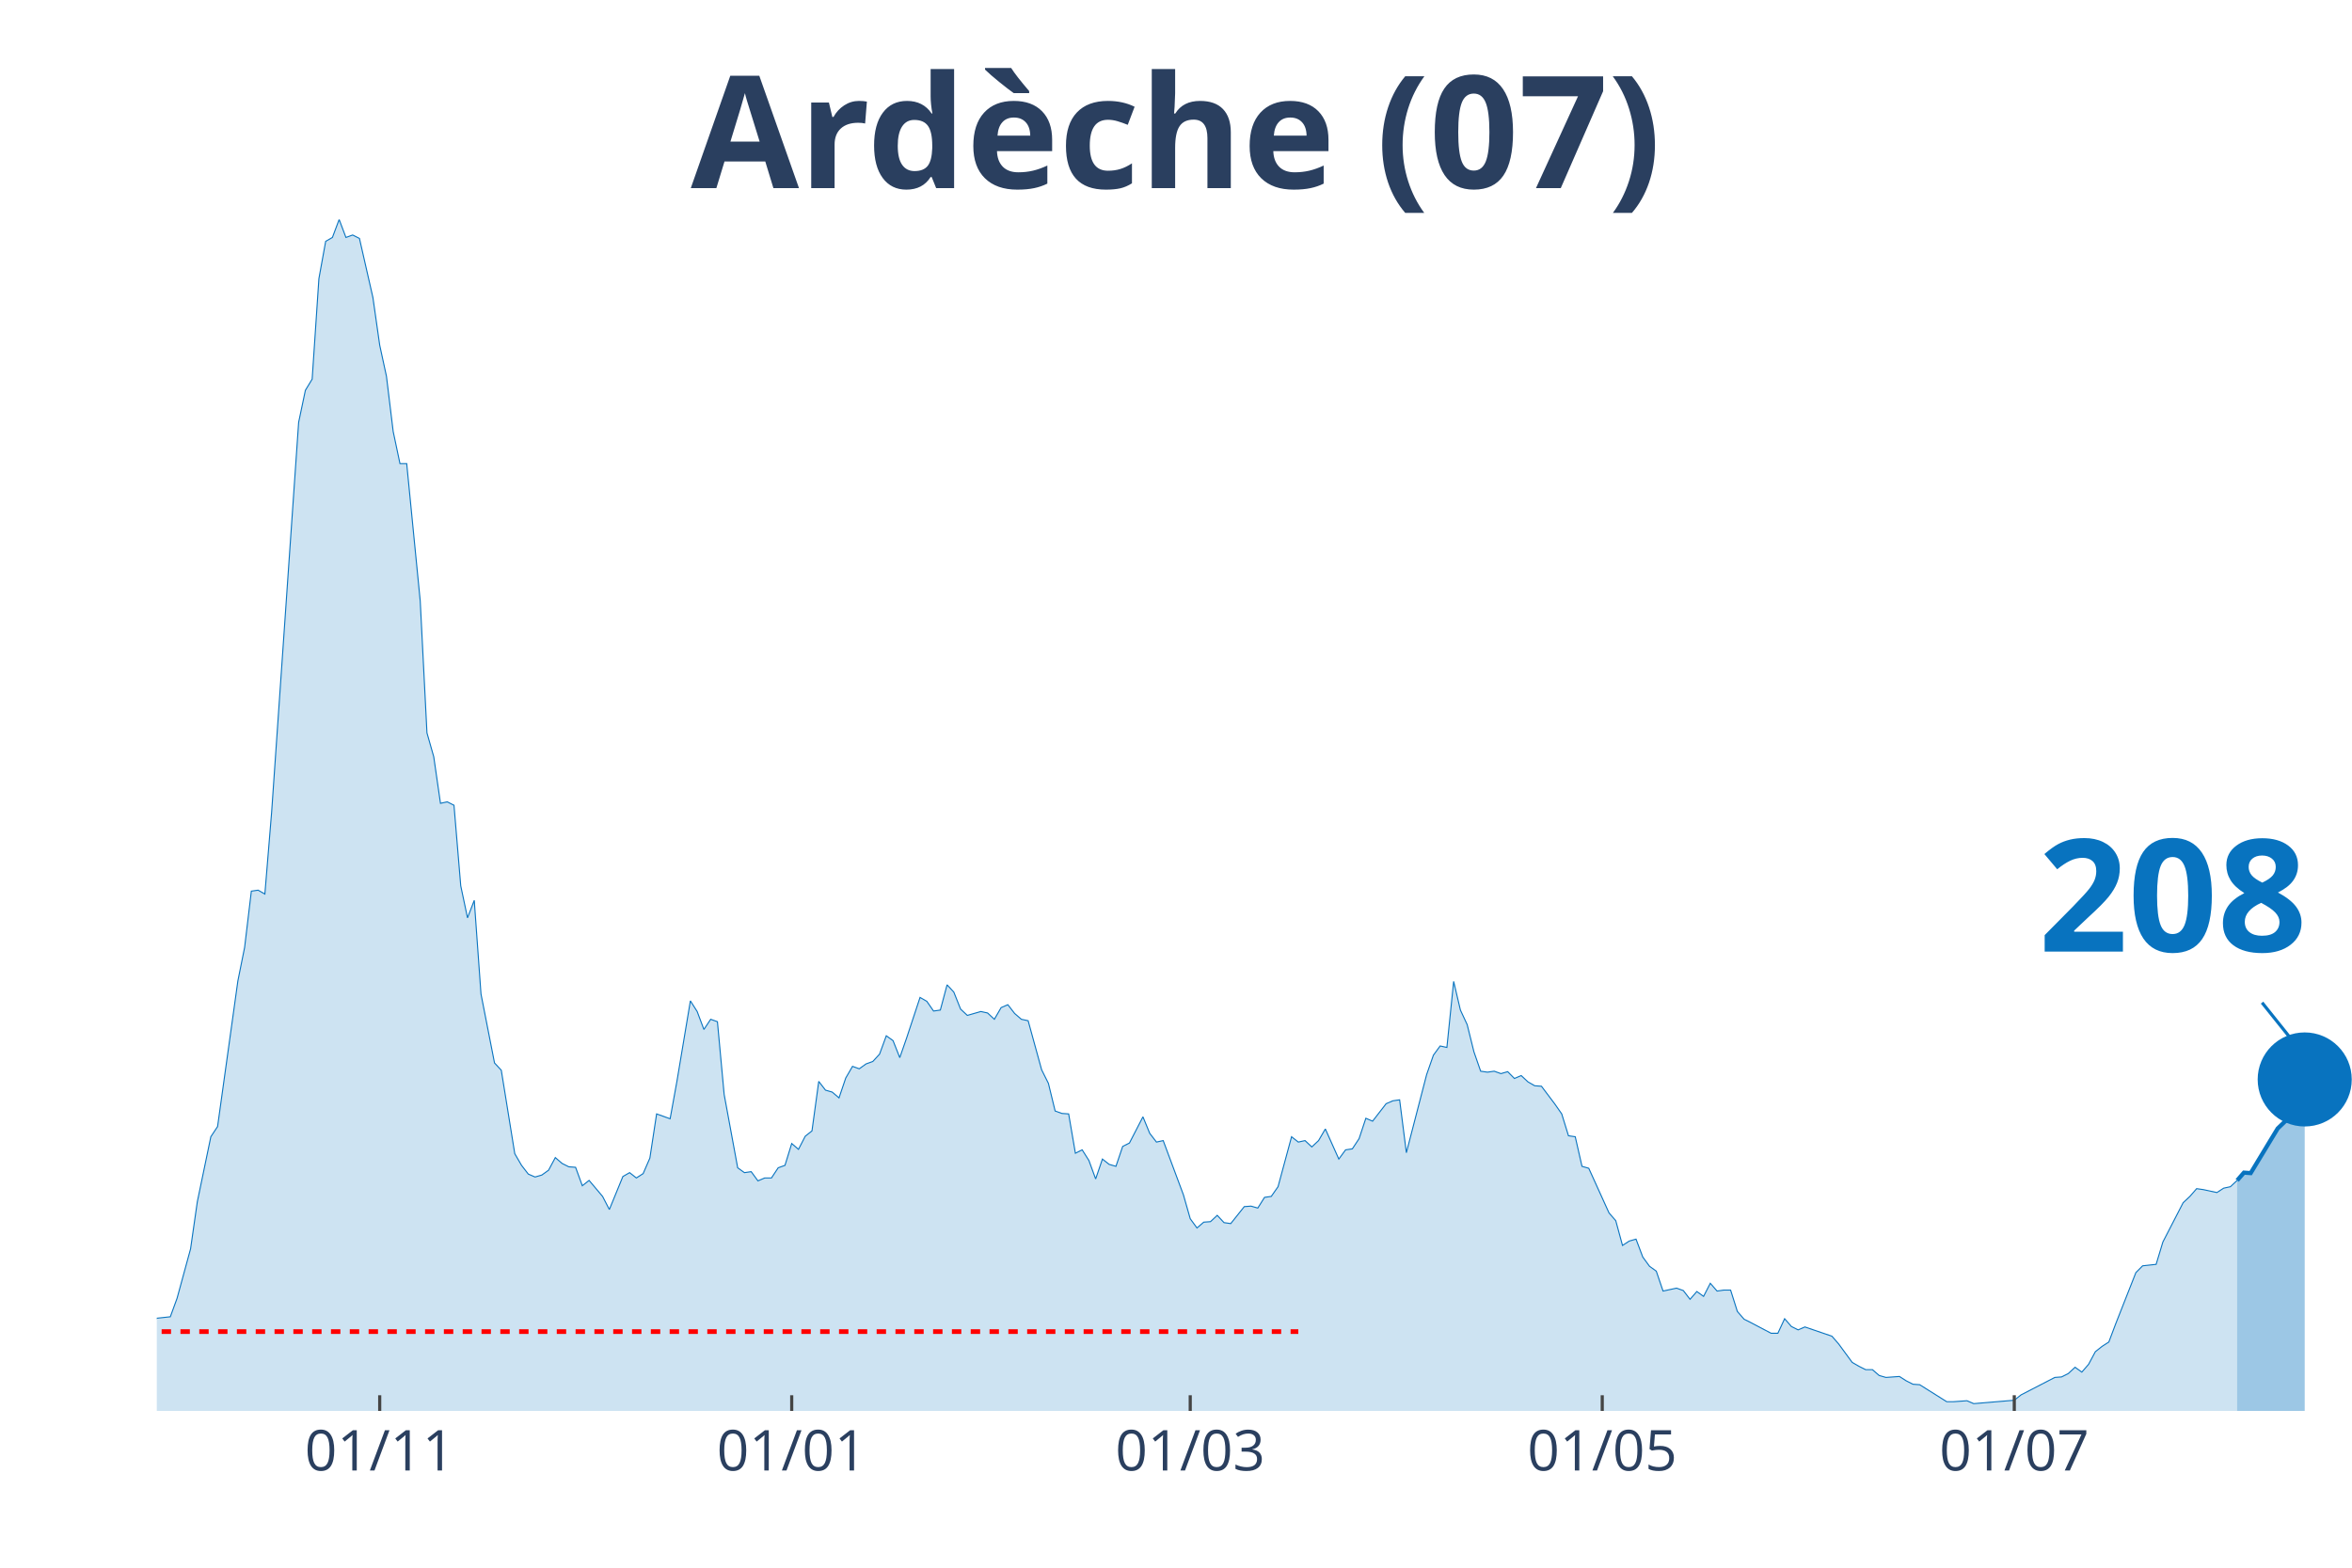
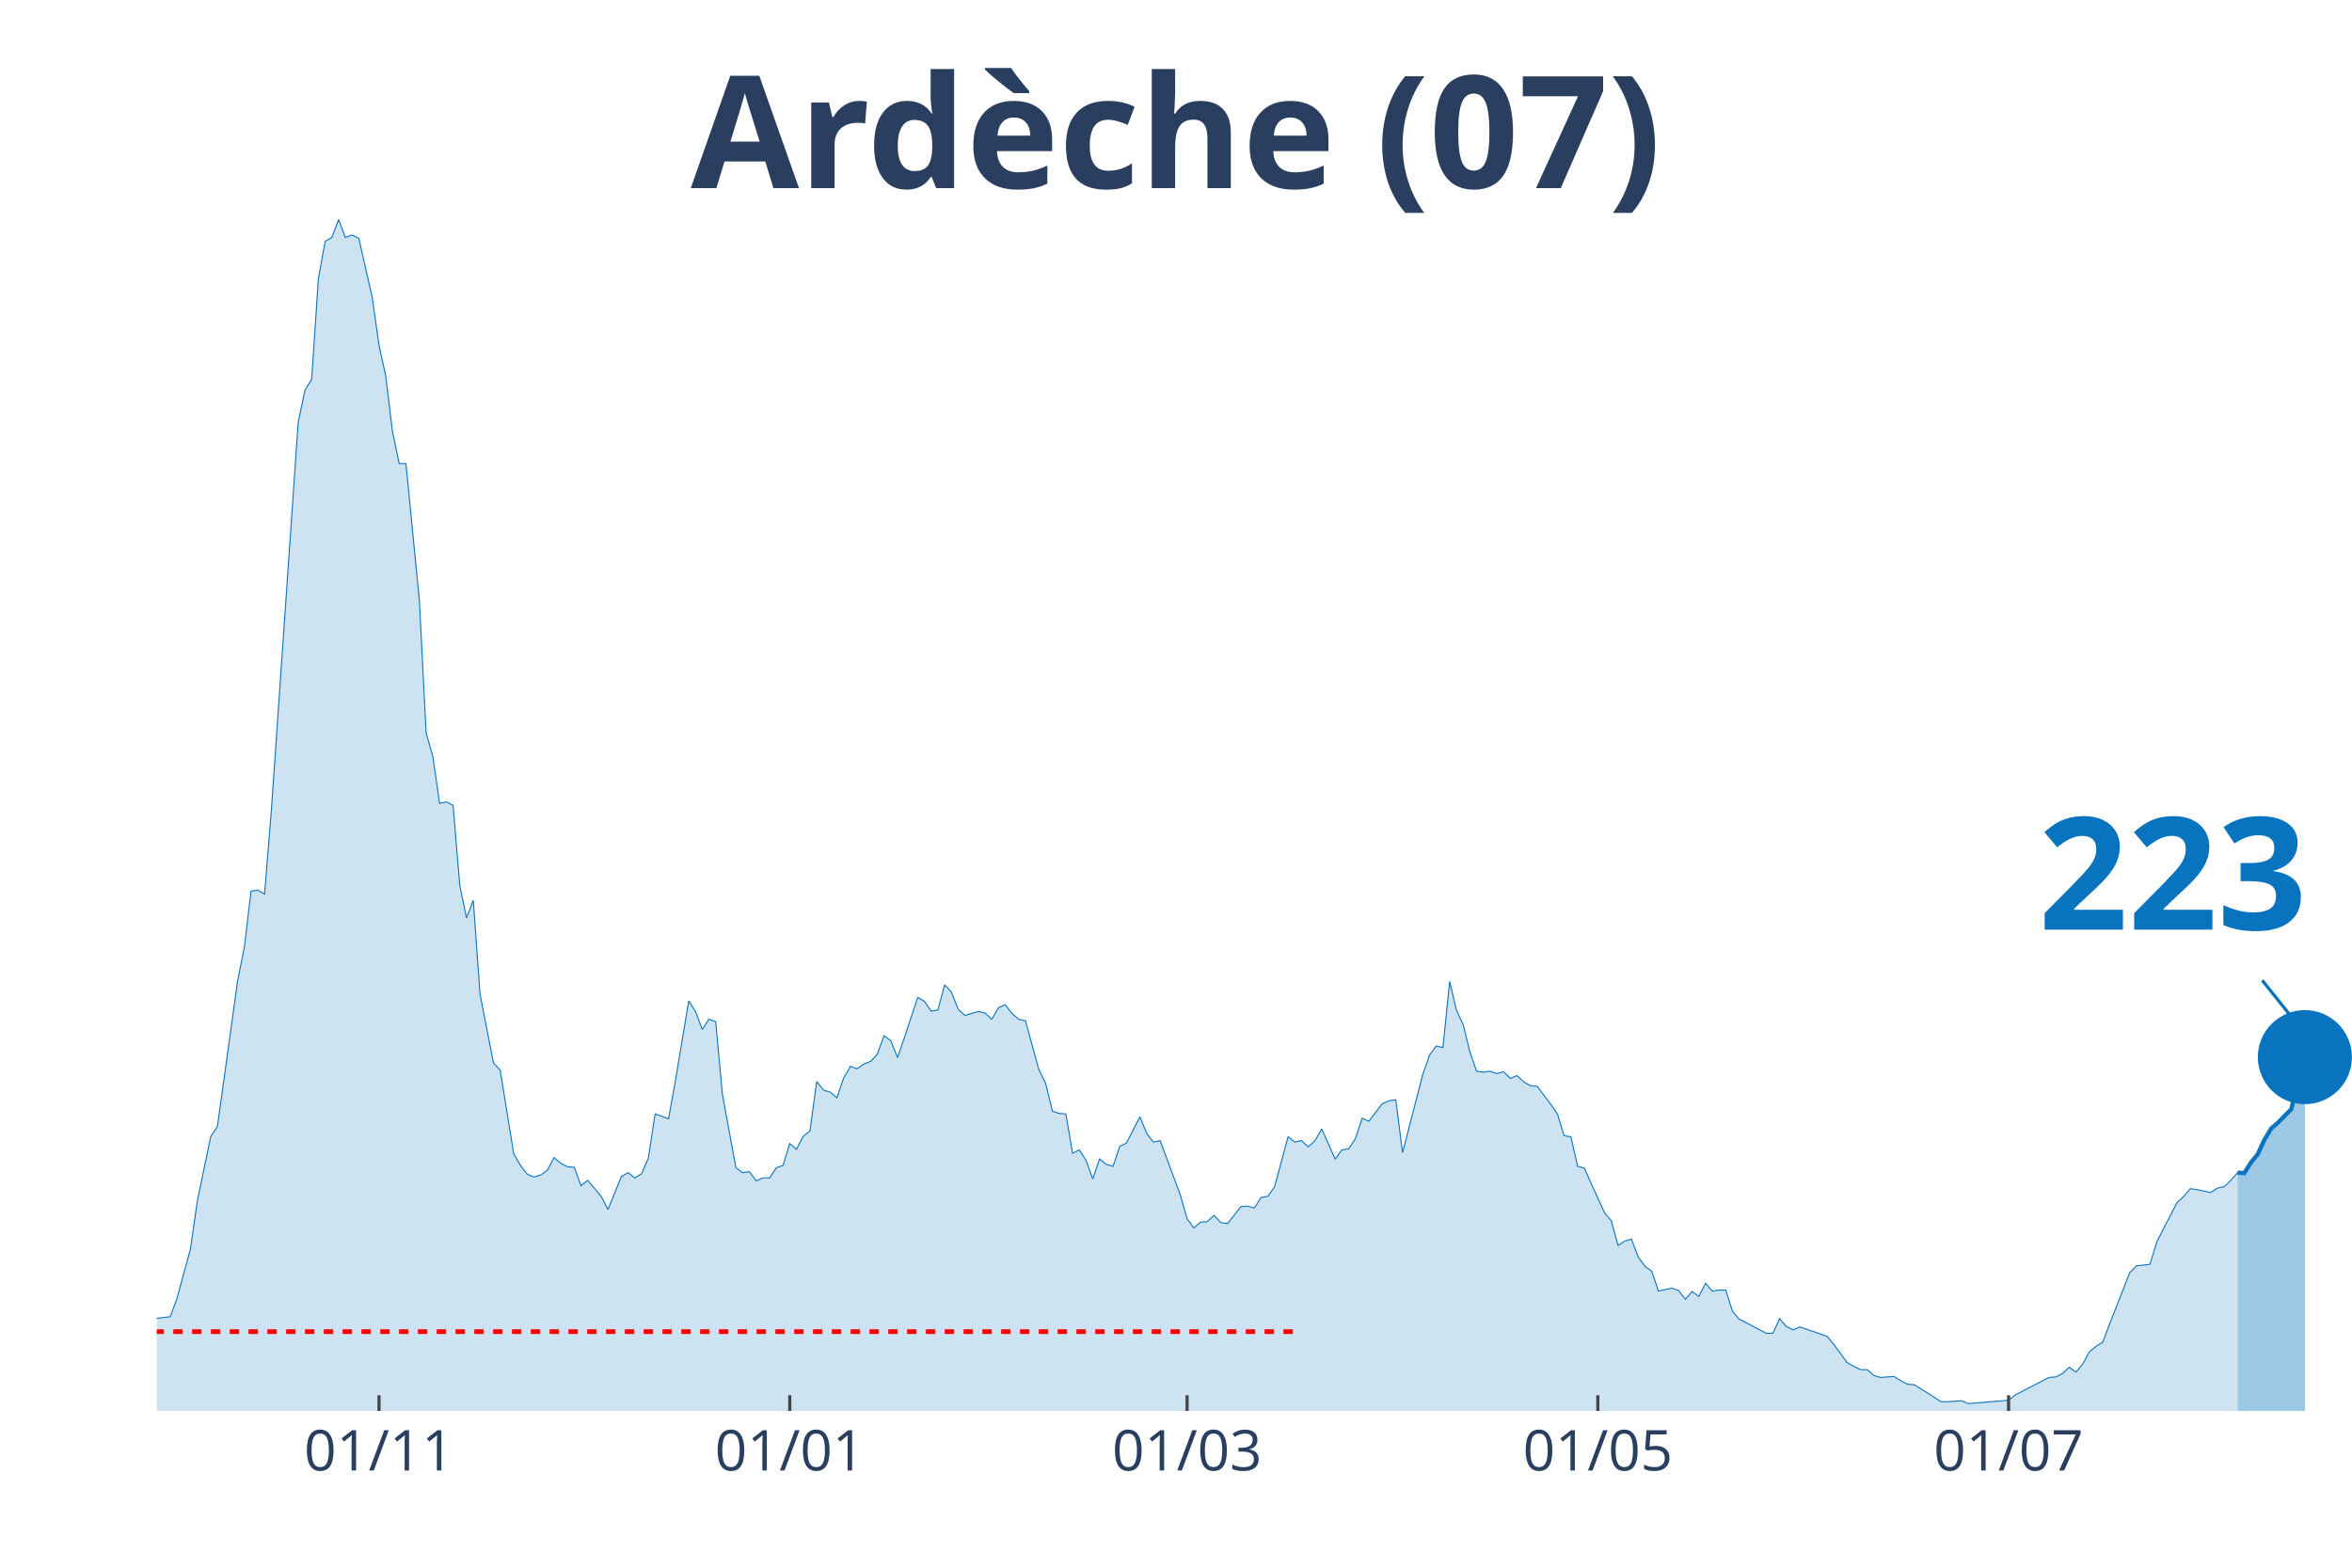
<svg xmlns="http://www.w3.org/2000/svg" class="main-svg" width="1125" height="750" style="" viewBox="0 0 750 500">
  <rect x="0" y="0" width="750" height="500" style="fill: rgb(0, 0, 0); fill-opacity: 0;" />
-   <defs id="defs-51b164">
+   <defs id="defs-1e9f2f">
    <g class="clips">
-       <clipPath id="clip51b164xyplot" class="plotclip">
+       <clipPath id="clip1e9f2fxyplot" class="plotclip">
        <rect width="700" height="380" />
      </clipPath>
-       <clipPath class="axesclip" id="clip51b164x">
+       <clipPath class="axesclip" id="clip1e9f2fx">
        <rect x="50" y="0" width="700" height="500" />
      </clipPath>
-       <clipPath class="axesclip" id="clip51b164y">
+       <clipPath class="axesclip" id="clip1e9f2fy">
        <rect x="0" y="70" width="750" height="380" />
      </clipPath>
-       <clipPath class="axesclip" id="clip51b164xy">
+       <clipPath class="axesclip" id="clip1e9f2fxy">
        <rect x="50" y="70" width="700" height="380" />
      </clipPath>
    </g>
    <g class="gradients" />
  </defs>
  <g class="bglayer">
    <rect class="bg" x="50" y="70" width="700" height="380" style="fill: rgb(0, 0, 0); fill-opacity: 0; stroke-width: 0;" />
  </g>
  <g class="layer-below">
    <g class="imagelayer" />
    <g class="shapelayer" />
  </g>
  <g class="cartesianlayer">
    <g class="subplot xy">
      <g class="layer-subplot">
        <g class="shapelayer" />
        <g class="imagelayer" />
      </g>
      <g class="gridlayer">
        <g class="x">
-           <path class="xgrid crisp" transform="translate(121.08,0)" d="M0,70v380" style="stroke: rgb(255, 255, 255); stroke-opacity: 1; stroke-width: 1px;" />
-           <path class="xgrid crisp" transform="translate(252.46,0)" d="M0,70v380" style="stroke: rgb(255, 255, 255); stroke-opacity: 1; stroke-width: 1px;" />
-           <path class="xgrid crisp" transform="translate(379.54,0)" d="M0,70v380" style="stroke: rgb(255, 255, 255); stroke-opacity: 1; stroke-width: 1px;" />
-           <path class="xgrid crisp" transform="translate(510.92,0)" d="M0,70v380" style="stroke: rgb(255, 255, 255); stroke-opacity: 1; stroke-width: 1px;" />
-           <path class="xgrid crisp" transform="translate(642.31,0)" d="M0,70v380" style="stroke: rgb(255, 255, 255); stroke-opacity: 1; stroke-width: 1px;" />
+           <path class="xgrid crisp" transform="translate(120.86,0)" d="M0,70v380" style="stroke: rgb(255, 255, 255); stroke-opacity: 1; stroke-width: 1px;" />
+           <path class="xgrid crisp" transform="translate(251.84,0)" d="M0,70v380" style="stroke: rgb(255, 255, 255); stroke-opacity: 1; stroke-width: 1px;" />
+           <path class="xgrid crisp" transform="translate(378.53,0)" d="M0,70v380" style="stroke: rgb(255, 255, 255); stroke-opacity: 1; stroke-width: 1px;" />
+           <path class="xgrid crisp" transform="translate(509.51,0)" d="M0,70v380" style="stroke: rgb(255, 255, 255); stroke-opacity: 1; stroke-width: 1px;" />
+           <path class="xgrid crisp" transform="translate(640.49,0)" d="M0,70v380" style="stroke: rgb(255, 255, 255); stroke-opacity: 1; stroke-width: 1px;" />
        </g>
        <g class="y" />
      </g>
      <g class="zerolinelayer" />
      <path class="xlines-below" />
      <path class="ylines-below" />
      <g class="overlines-below" />
      <g class="xaxislayer-below" />
      <g class="yaxislayer-below" />
      <g class="overaxes-below" />
-       <g class="plot" transform="translate(50, 70)" clip-path="url('#clip51b164xyplot')">
+       <g class="plot" transform="translate(50, 70)" clip-path="url('#clip1e9f2fxyplot')">
        <g class="scatterlayer mlayer">
-           <g class="trace scatter traceb5d933" style="stroke-miterlimit: 2;">
+           <g class="trace scatter trace63a608" style="stroke-miterlimit: 2;">
            <g class="fills">
              <g>
-                 <path class="js-fill" d="M663.38,380L-292.92,380L-292.92,377.52L-273.54,378.3L-271.38,377.52L-249.85,377.68L-247.69,377.83L-226.15,375.67L-224,375.67L-185.23,378.45L-183.08,378.3L-174.46,376.44L-172.31,376.75L-155.08,377.99L-152.92,377.99L-137.85,378.61L-135.69,377.99L-114.15,376.9L-112,375.98L-92.62,373.19L-90.46,373.34L-73.23,368.55L-71.08,368.24L-62.46,363.75L-60.31,364.52L-53.85,364.99L-51.69,363.75L-49.54,363.13L-47.38,364.21L-38.77,363.9L-36.62,364.68L-28,361.58L-25.85,361.74L-23.69,360.34L-21.54,360.81L-19.38,363.13L-17.23,363.59L-15.08,364.06L-12.92,363.59L-10.77,363.28L-8.62,360.81L-6.46,360.19L-4.31,355.85L-2.15,354.31L0,350.44L4.31,349.97L6.46,344.09L10.77,328.3L12.92,313.29L17.23,292.55L19.38,289.3L25.85,242.86L28,232.18L30.15,214.22L32.31,213.91L34.46,215.15L36.62,188.99L45.23,64.7L47.38,54.48L49.54,50.92L51.69,18.88L53.85,6.97L56,5.73L58.15,0L60.31,5.73L62.46,4.95L64.62,6.04L68.92,24.92L71.08,40.09L73.23,50L75.38,67.64L77.54,77.86L79.69,77.86L84,121.66L86.15,163.76L88.31,171.35L90.46,186.21L92.62,185.74L94.77,186.83L96.92,212.52L99.08,222.74L101.23,217.16L103.38,247.04L107.69,269.02L109.85,271.34L114.15,297.96L116.31,301.68L118.46,304.46L120.62,305.39L122.77,304.77L124.92,303.23L127.08,299.2L129.23,301.06L131.38,302.14L133.54,302.3L135.69,308.18L137.85,306.48L142.15,311.58L144.31,315.76L148.62,305.24L150.77,304L152.92,305.7L155.08,304.31L157.23,299.36L159.38,285.27L163.69,286.82L165.85,274.9L170.15,249.21L172.31,252.61L174.46,258.34L176.62,255.09L178.77,255.86L180.92,279.08L185.23,302.45L187.38,304L189.54,303.69L191.69,306.63L193.85,305.7L196,305.7L198.15,302.45L200.31,301.68L202.46,294.71L204.62,296.57L206.77,292.39L208.92,290.69L211.08,274.9L213.23,277.69L215.38,278.31L217.54,280.16L219.69,273.82L221.85,270.1L224,270.88L226.15,269.33L228.31,268.55L230.46,266.23L232.62,260.35L234.77,261.9L236.92,267.32L239.08,261.12L243.38,248.12L245.54,249.36L247.69,252.46L249.85,252.15L252,244.1L254.15,246.42L256.31,251.84L258.46,253.85L262.77,252.61L264.92,253.08L267.08,255.09L269.23,251.37L271.38,250.44L273.54,253.23L275.69,255.09L277.85,255.55L282.15,271.19L284.31,275.52L286.46,284.34L288.62,285.12L290.77,285.27L292.92,297.81L295.08,296.73L297.23,300.13L299.38,306.01L301.54,299.67L303.69,301.37L305.85,301.99L308,295.64L310.15,294.56L314.46,286.2L316.62,291.46L318.77,294.25L320.92,293.78L327.38,311.12L329.54,318.7L331.69,321.65L333.85,319.79L336,319.63L338.15,317.62L340.31,319.94L342.46,320.25L346.77,314.84L348.92,314.68L351.08,315.3L353.23,311.89L355.38,311.58L357.54,308.49L361.85,292.55L364,294.25L366.15,293.78L368.31,295.8L370.46,293.78L372.62,290.07L376.92,299.67L379.08,296.73L381.23,296.42L383.38,293.16L385.54,286.66L387.69,287.59L392,282.02L394.15,281.09L396.31,280.78L398.46,297.65L404.92,272.73L407.08,266.54L409.23,263.6L411.38,264.07L413.54,243.01L415.69,252.15L417.85,256.79L420,265.46L422.15,271.65L424.31,271.96L426.46,271.65L428.62,272.42L430.77,271.8L432.92,273.97L435.08,273.04L437.23,275.05L439.38,276.29L441.54,276.45L445.85,282.18L448,285.27L450.15,292.24L452.31,292.55L454.46,301.99L456.62,302.61L463.08,316.85L465.23,319.32L467.38,327.22L469.54,325.82L471.69,325.21L473.85,330.93L476,333.87L478.15,335.42L480.31,341.77L482.46,341.3L484.62,340.84L486.77,341.61L488.92,344.4L491.08,341.92L493.23,343.47L495.38,339.29L497.54,341.77L499.69,341.46L501.85,341.46L504,348.27L506.15,350.75L508.31,351.83L514.77,355.23L516.92,355.23L519.08,350.59L521.23,353.07L523.38,354.15L525.54,353.22L534.15,356.16L536.31,358.64L540.62,364.52L542.77,365.76L544.92,366.84L547.08,366.84L549.23,368.7L551.38,369.32L555.69,369.01L557.85,370.4L560,371.49L562.15,371.64L570.77,377.06L572.92,377.06L577.23,376.75L579.38,377.68L592.31,376.59L594.46,374.89L605.23,369.32L607.38,369.16L609.54,368.08L611.69,366.07L613.85,367.62L616,365.14L618.15,361.12L620.31,359.41L622.46,358.02L624.62,352.29L631.08,335.89L633.23,333.72L637.54,333.25L639.69,326.13L646.15,313.6L648.31,311.58L650.46,309.11L652.62,309.42L656.92,310.35L659.08,308.95L661.23,308.49L663.38,306.48" style="fill: rgb(8, 115, 191); fill-opacity: 0.2; stroke-width: 0;" />
+                 <path class="js-fill" d="M663.5,380L-292.02,380L-292.02,377.52L-272.7,378.3L-270.55,377.52L-249.08,377.68L-246.93,377.83L-225.46,375.67L-223.31,375.67L-184.66,378.45L-182.52,378.3L-173.93,376.44L-171.78,376.75L-154.6,377.99L-152.45,377.99L-137.42,378.61L-135.28,377.99L-113.8,376.9L-111.66,375.98L-92.33,373.19L-90.18,373.34L-73.01,368.55L-70.86,368.24L-62.27,363.75L-60.12,364.52L-53.68,364.99L-51.53,363.75L-49.39,363.13L-47.24,364.21L-38.65,363.9L-36.5,364.68L-27.91,361.58L-25.77,361.74L-23.62,360.34L-21.47,360.81L-19.33,363.13L-17.18,363.59L-15.03,364.06L-12.88,363.59L-10.74,363.28L-8.59,360.81L-6.44,360.19L-4.29,355.85L-2.15,354.31L0,350.44L4.29,349.97L6.44,344.09L10.74,328.3L12.88,313.29L17.18,292.55L19.33,289.3L25.77,242.86L27.91,232.18L30.06,214.22L32.21,213.91L34.36,215.15L36.5,188.99L45.09,64.7L47.24,54.48L49.39,50.92L51.53,18.88L53.68,6.97L55.83,5.73L57.98,0L60.12,5.73L62.27,4.95L64.42,6.04L68.71,24.92L70.86,40.09L73.01,50L75.15,67.64L77.3,77.86L79.45,77.86L83.74,121.66L85.89,163.76L88.04,171.35L90.18,186.21L92.33,185.74L94.48,186.83L96.63,212.52L98.77,222.74L100.92,217.16L103.07,247.04L107.36,269.02L109.51,271.34L113.8,297.96L115.95,301.68L118.1,304.46L120.25,305.39L122.39,304.77L124.54,303.23L126.69,299.2L128.83,301.06L130.98,302.14L133.13,302.3L135.28,308.18L137.42,306.48L141.72,311.58L143.87,315.76L148.16,305.24L150.31,304L152.45,305.7L154.6,304.31L156.75,299.36L158.9,285.27L163.19,286.82L165.34,274.9L169.63,249.21L171.78,252.61L173.93,258.34L176.07,255.09L178.22,255.86L180.37,279.08L184.66,302.45L186.81,304L188.96,303.69L191.1,306.63L193.25,305.7L195.4,305.7L197.55,302.45L199.69,301.68L201.84,294.71L203.99,296.57L206.13,292.39L208.28,290.69L210.43,274.9L212.58,277.69L214.72,278.31L216.87,280.16L219.02,273.82L221.17,270.1L223.31,270.88L225.46,269.33L227.61,268.55L229.75,266.23L231.9,260.35L234.05,261.9L236.2,267.32L238.34,261.12L242.64,248.12L244.79,249.36L246.93,252.46L249.08,252.15L251.23,244.1L253.37,246.42L255.52,251.84L257.67,253.85L261.96,252.61L264.11,253.08L266.26,255.09L268.4,251.37L270.55,250.44L272.7,253.23L274.85,255.09L276.99,255.55L281.29,271.19L283.44,275.52L285.58,284.34L287.73,285.12L289.88,285.27L292.02,297.81L294.17,296.73L296.32,300.13L298.47,306.01L300.61,299.67L302.76,301.37L304.91,301.99L307.06,295.64L309.2,294.56L313.5,286.2L315.64,291.46L317.79,294.25L319.94,293.78L326.38,311.12L328.53,318.7L330.67,321.65L332.82,319.79L334.97,319.63L337.12,317.62L339.26,319.94L341.41,320.25L345.71,314.84L347.85,314.68L350,315.3L352.15,311.89L354.29,311.58L356.44,308.49L360.74,292.55L362.88,294.25L365.03,293.78L367.18,295.8L369.33,293.78L371.47,290.07L375.77,299.67L377.91,296.73L380.06,296.42L382.21,293.16L384.36,286.66L386.5,287.59L390.8,282.02L392.94,281.09L395.09,280.78L397.24,297.65L403.68,272.73L405.83,266.54L407.98,263.6L410.12,264.07L412.27,243.01L414.42,252.15L416.56,256.79L418.71,265.46L420.86,271.65L423.01,271.96L425.15,271.65L427.3,272.42L429.45,271.8L431.6,273.97L433.74,273.04L435.89,275.05L438.04,276.29L440.18,276.45L444.48,282.18L446.63,285.27L448.77,292.24L450.92,292.55L453.07,301.99L455.21,302.61L461.66,316.85L463.8,319.32L465.95,327.22L468.1,325.82L470.25,325.21L472.39,330.93L474.54,333.87L476.69,335.42L478.83,341.77L480.98,341.3L483.13,340.84L485.28,341.61L487.42,344.4L489.57,341.92L491.72,343.47L493.87,339.29L496.01,341.77L498.16,341.46L500.31,341.46L502.45,348.27L504.6,350.75L506.75,351.83L513.19,355.23L515.34,355.23L517.48,350.59L519.63,353.07L521.78,354.15L523.93,353.22L532.52,356.16L534.66,358.64L538.96,364.52L541.1,365.76L543.25,366.84L545.4,366.84L547.55,368.7L549.69,369.32L553.99,369.01L556.13,370.4L558.28,371.49L560.43,371.64L569.02,377.06L571.17,377.06L575.46,376.75L577.61,377.68L590.49,376.59L592.64,374.89L603.37,369.32L605.52,369.16L607.67,368.08L609.82,366.07L611.96,367.62L614.11,365.14L616.26,361.12L618.4,359.41L620.55,358.02L622.7,352.29L629.14,335.89L631.29,333.72L635.58,333.25L637.73,326.13L644.17,313.6L646.32,311.58L648.47,309.11L650.61,309.42L654.91,310.35L657.06,308.95L659.2,308.49L661.35,306.48L663.5,304" style="fill: rgb(8, 115, 191); fill-opacity: 0.2; stroke-width: 0;" />
              </g>
            </g>
            <g class="errorbars" />
            <g class="lines">
-               <path class="js-line" d="M-292.92,377.52L-273.54,378.3L-271.38,377.52L-249.85,377.68L-247.69,377.83L-226.15,375.67L-224,375.67L-185.23,378.45L-183.08,378.3L-174.46,376.44L-172.31,376.75L-155.08,377.99L-152.92,377.99L-137.85,378.61L-135.69,377.99L-114.15,376.9L-112,375.98L-92.62,373.19L-90.46,373.34L-73.23,368.55L-71.08,368.24L-62.46,363.75L-60.31,364.52L-53.85,364.99L-51.69,363.75L-49.54,363.13L-47.38,364.21L-38.77,363.9L-36.62,364.68L-28,361.58L-25.85,361.74L-23.69,360.34L-21.54,360.81L-19.38,363.13L-17.23,363.59L-15.08,364.06L-12.92,363.59L-10.77,363.28L-8.62,360.81L-6.46,360.19L-4.31,355.85L-2.15,354.31L0,350.44L4.31,349.97L6.46,344.09L10.77,328.3L12.92,313.29L17.23,292.55L19.38,289.3L25.85,242.86L28,232.18L30.15,214.22L32.31,213.91L34.46,215.15L36.62,188.99L45.23,64.7L47.38,54.48L49.54,50.92L51.69,18.88L53.85,6.97L56,5.73L58.15,0L60.31,5.73L62.46,4.95L64.62,6.04L68.92,24.92L71.08,40.09L73.23,50L75.38,67.64L77.54,77.86L79.69,77.86L84,121.66L86.15,163.76L88.31,171.35L90.46,186.21L92.62,185.74L94.77,186.83L96.92,212.52L99.08,222.74L101.23,217.16L103.38,247.04L107.69,269.02L109.85,271.34L114.15,297.96L116.31,301.68L118.46,304.46L120.62,305.39L122.77,304.77L124.92,303.23L127.08,299.2L129.23,301.06L131.38,302.14L133.54,302.3L135.69,308.18L137.85,306.48L142.15,311.58L144.31,315.76L148.62,305.24L150.77,304L152.92,305.7L155.08,304.31L157.23,299.36L159.38,285.27L163.69,286.82L165.85,274.9L170.15,249.21L172.31,252.61L174.46,258.34L176.62,255.09L178.77,255.86L180.92,279.08L185.23,302.45L187.38,304L189.54,303.69L191.69,306.63L193.85,305.7L196,305.7L198.15,302.45L200.31,301.68L202.46,294.71L204.62,296.57L206.77,292.39L208.92,290.69L211.08,274.9L213.23,277.69L215.38,278.31L217.54,280.16L219.69,273.82L221.85,270.1L224,270.88L226.15,269.33L228.31,268.55L230.46,266.23L232.62,260.35L234.77,261.9L236.92,267.32L239.08,261.12L243.38,248.12L245.54,249.36L247.69,252.46L249.85,252.15L252,244.1L254.15,246.42L256.31,251.84L258.46,253.85L262.77,252.61L264.92,253.08L267.08,255.09L269.23,251.37L271.38,250.44L273.54,253.23L275.69,255.09L277.85,255.55L282.15,271.19L284.31,275.52L286.46,284.34L288.62,285.12L290.77,285.27L292.92,297.81L295.08,296.73L297.23,300.13L299.38,306.01L301.54,299.67L303.69,301.37L305.85,301.99L308,295.64L310.15,294.56L314.46,286.2L316.62,291.46L318.77,294.25L320.92,293.78L327.38,311.12L329.54,318.7L331.69,321.65L333.85,319.79L336,319.63L338.15,317.62L340.31,319.94L342.46,320.25L346.77,314.84L348.92,314.68L351.08,315.3L353.23,311.89L355.38,311.58L357.54,308.49L361.85,292.55L364,294.25L366.15,293.78L368.31,295.8L370.46,293.78L372.62,290.07L376.92,299.67L379.08,296.73L381.23,296.42L383.38,293.16L385.54,286.66L387.69,287.59L392,282.02L394.15,281.09L396.31,280.78L398.46,297.65L404.92,272.73L407.08,266.54L409.23,263.6L411.38,264.07L413.54,243.01L415.69,252.15L417.85,256.79L420,265.46L422.15,271.65L424.31,271.96L426.46,271.65L428.62,272.42L430.77,271.8L432.92,273.97L435.08,273.04L437.23,275.05L439.38,276.29L441.54,276.45L445.85,282.18L448,285.27L450.15,292.24L452.31,292.55L454.46,301.99L456.62,302.61L463.08,316.85L465.23,319.32L467.38,327.22L469.54,325.82L471.69,325.21L473.85,330.93L476,333.87L478.15,335.42L480.31,341.77L482.46,341.3L484.62,340.84L486.77,341.61L488.92,344.4L491.08,341.92L493.23,343.47L495.38,339.29L497.54,341.77L499.69,341.46L501.85,341.46L504,348.27L506.15,350.75L508.31,351.83L514.77,355.23L516.92,355.23L519.08,350.59L521.23,353.07L523.38,354.15L525.54,353.22L534.15,356.16L536.31,358.64L540.62,364.52L542.77,365.76L544.92,366.84L547.08,366.84L549.23,368.7L551.38,369.32L555.69,369.01L557.85,370.4L560,371.49L562.15,371.64L570.77,377.06L572.92,377.06L577.23,376.75L579.38,377.68L592.31,376.59L594.46,374.89L605.23,369.32L607.38,369.16L609.54,368.08L611.69,366.07L613.85,367.62L616,365.14L618.15,361.12L620.31,359.41L622.46,358.02L624.62,352.29L631.08,335.89L633.23,333.72L637.54,333.25L639.69,326.13L646.15,313.6L648.31,311.58L650.46,309.11L652.62,309.42L656.92,310.35L659.08,308.95L661.23,308.49L663.38,306.48" style="vector-effect: non-scaling-stroke; fill: none; stroke: rgb(8, 115, 191); stroke-opacity: 1; stroke-width: 0.5px; opacity: 1;" />
+               <path class="js-line" d="M-292.02,377.52L-272.7,378.3L-270.55,377.52L-249.08,377.68L-246.93,377.83L-225.46,375.67L-223.31,375.67L-184.66,378.45L-182.52,378.3L-173.93,376.44L-171.78,376.75L-154.6,377.99L-152.45,377.99L-137.42,378.61L-135.28,377.99L-113.8,376.9L-111.66,375.98L-92.33,373.19L-90.18,373.34L-73.01,368.55L-70.86,368.24L-62.27,363.75L-60.12,364.52L-53.68,364.99L-51.53,363.75L-49.39,363.13L-47.24,364.21L-38.65,363.9L-36.5,364.68L-27.91,361.58L-25.77,361.74L-23.62,360.34L-21.47,360.81L-19.33,363.13L-17.18,363.59L-15.03,364.06L-12.88,363.59L-10.74,363.28L-8.59,360.81L-6.44,360.19L-4.29,355.85L-2.15,354.31L0,350.44L4.29,349.97L6.44,344.09L10.74,328.3L12.88,313.29L17.18,292.55L19.33,289.3L25.77,242.86L27.91,232.18L30.06,214.22L32.21,213.91L34.36,215.15L36.5,188.99L45.09,64.7L47.24,54.48L49.39,50.92L51.53,18.88L53.68,6.97L55.83,5.73L57.98,0L60.12,5.73L62.27,4.95L64.42,6.04L68.71,24.92L70.86,40.09L73.01,50L75.15,67.64L77.3,77.86L79.45,77.86L83.74,121.66L85.89,163.76L88.04,171.35L90.18,186.21L92.33,185.74L94.48,186.83L96.63,212.52L98.77,222.74L100.92,217.16L103.07,247.04L107.36,269.02L109.51,271.34L113.8,297.96L115.95,301.68L118.1,304.46L120.25,305.39L122.39,304.77L124.54,303.23L126.69,299.2L128.83,301.06L130.98,302.14L133.13,302.3L135.28,308.18L137.42,306.48L141.72,311.58L143.87,315.76L148.16,305.24L150.31,304L152.45,305.7L154.6,304.31L156.75,299.36L158.9,285.27L163.19,286.82L165.34,274.9L169.63,249.21L171.78,252.61L173.93,258.34L176.07,255.09L178.22,255.86L180.37,279.08L184.66,302.45L186.81,304L188.96,303.69L191.1,306.63L193.25,305.7L195.4,305.7L197.55,302.45L199.69,301.68L201.84,294.71L203.99,296.57L206.13,292.39L208.28,290.69L210.43,274.9L212.58,277.69L214.72,278.31L216.87,280.16L219.02,273.82L221.17,270.1L223.31,270.88L225.46,269.33L227.61,268.55L229.75,266.23L231.9,260.35L234.05,261.9L236.2,267.32L238.34,261.12L242.64,248.12L244.79,249.36L246.93,252.46L249.08,252.15L251.23,244.1L253.37,246.42L255.52,251.84L257.67,253.85L261.96,252.61L264.11,253.08L266.26,255.09L268.4,251.37L270.55,250.44L272.7,253.23L274.85,255.09L276.99,255.55L281.29,271.19L283.44,275.52L285.58,284.34L287.73,285.12L289.88,285.27L292.02,297.81L294.17,296.73L296.32,300.13L298.47,306.01L300.61,299.67L302.76,301.37L304.91,301.99L307.06,295.64L309.2,294.56L313.5,286.2L315.64,291.46L317.79,294.25L319.94,293.78L326.38,311.12L328.53,318.7L330.67,321.65L332.82,319.79L334.97,319.63L337.12,317.62L339.26,319.94L341.41,320.25L345.71,314.84L347.85,314.68L350,315.3L352.15,311.89L354.29,311.58L356.44,308.49L360.74,292.55L362.88,294.25L365.03,293.78L367.18,295.8L369.33,293.78L371.47,290.07L375.77,299.67L377.91,296.73L380.06,296.42L382.21,293.16L384.36,286.66L386.5,287.59L390.8,282.02L392.94,281.09L395.09,280.78L397.24,297.65L403.68,272.73L405.83,266.54L407.98,263.6L410.12,264.07L412.27,243.01L414.42,252.15L416.56,256.79L418.71,265.46L420.86,271.65L423.01,271.96L425.15,271.65L427.3,272.42L429.45,271.8L431.6,273.97L433.74,273.04L435.89,275.05L438.04,276.29L440.18,276.45L444.48,282.18L446.63,285.27L448.77,292.24L450.92,292.55L453.07,301.99L455.21,302.61L461.66,316.85L463.8,319.32L465.95,327.22L468.1,325.82L470.25,325.21L472.39,330.93L474.54,333.87L476.69,335.42L478.83,341.77L480.98,341.3L483.13,340.84L485.28,341.61L487.42,344.4L489.57,341.92L491.72,343.47L493.87,339.29L496.01,341.77L498.16,341.46L500.31,341.46L502.45,348.27L504.6,350.75L506.75,351.83L513.19,355.23L515.34,355.23L517.48,350.59L519.63,353.07L521.78,354.15L523.93,353.22L532.52,356.16L534.66,358.64L538.96,364.52L541.1,365.76L543.25,366.84L545.4,366.84L547.55,368.7L549.69,369.32L553.99,369.01L556.13,370.4L558.28,371.49L560.43,371.64L569.02,377.06L571.17,377.06L575.46,376.75L577.61,377.68L590.49,376.59L592.64,374.89L603.37,369.32L605.52,369.16L607.67,368.08L609.82,366.07L611.96,367.62L614.11,365.14L616.26,361.12L618.4,359.41L620.55,358.02L622.7,352.29L629.14,335.89L631.29,333.72L635.58,333.25L637.73,326.13L644.17,313.6L646.32,311.58L648.47,309.11L650.61,309.42L654.91,310.35L657.06,308.95L659.2,308.49L661.35,306.48L663.5,304" style="vector-effect: non-scaling-stroke; fill: none; stroke: rgb(8, 115, 191); stroke-opacity: 1; stroke-width: 0.5px; opacity: 1;" />
            </g>
            <g class="points" />
            <g class="text" />
          </g>
-           <g class="trace scatter tracebbad54" style="stroke-miterlimit: 2;">
+           <g class="trace scatter trace52861c" style="stroke-miterlimit: 2;">
            <g class="fills">
              <g>
-                 <path class="js-fill" d="M684.92,380L663.38,380L663.38,306.48L665.54,304L667.69,304.15L674.15,293.47L676.31,289.91L682.77,283.72L684.92,274.28" style="fill: rgb(8, 115, 191); fill-opacity: 0.4; stroke-width: 0;" />
+                 <path class="js-fill" d="M684.97,380L663.5,380L663.5,304L665.64,304.15L667.79,300.75L669.94,298.12L672.09,293.47L674.23,289.91L676.38,288.06L680.67,283.72L682.82,274.28L684.97,267.16" style="fill: rgb(8, 115, 191); fill-opacity: 0.4; stroke-width: 0;" />
              </g>
            </g>
            <g class="errorbars" />
            <g class="lines">
-               <path class="js-line" d="M663.38,306.48L665.54,304L667.69,304.15L674.15,293.47L676.31,289.91L682.77,283.72L684.92,274.28" style="vector-effect: non-scaling-stroke; fill: none; stroke: rgb(8, 115, 191); stroke-opacity: 1; stroke-width: 2px; opacity: 1;" />
+               <path class="js-line" d="M663.5,304L665.64,304.15L667.79,300.75L669.94,298.12L672.09,293.47L674.23,289.91L676.38,288.06L680.67,283.72L682.82,274.28L684.97,267.16" style="vector-effect: non-scaling-stroke; fill: none; stroke: rgb(8, 115, 191); stroke-opacity: 1; stroke-width: 2px; opacity: 1;" />
            </g>
            <g class="points" />
            <g class="text" />
          </g>
-           <g class="trace scatter trace5696e1" style="stroke-miterlimit: 2; opacity: 1;">
+           <g class="trace scatter trace82b8f6" style="stroke-miterlimit: 2; opacity: 1;">
            <g class="fills" />
            <g class="errorbars" />
            <g class="lines" />
            <g class="points">
-               <path class="point" transform="translate(684.92,274.28)" d="M15,0A15,15 0 1,1 0,-15A15,15 0 0,1 15,0Z" style="opacity: 1; stroke-width: 0px; fill: rgb(8, 115, 191); fill-opacity: 1;" />
+               <path class="point" transform="translate(684.97,267.16)" d="M15,0A15,15 0 1,1 0,-15A15,15 0 0,1 15,0Z" style="opacity: 1; stroke-width: 0px; fill: rgb(8, 115, 191); fill-opacity: 1;" />
            </g>
            <g class="text" />
          </g>
        </g>
      </g>
      <g class="overplot" />
      <path class="xlines-above crisp" style="fill: none; stroke-width: 1px; stroke: rgb(0, 0, 0); stroke-opacity: 0;" d="" />
      <path class="ylines-above crisp" style="fill: none;" d="M0,0" />
      <g class="overlines-above" />
      <g class="xaxislayer-above">
-         <path class="xtick ticks crisp" d="M0,450v-5" transform="translate(121.08,0)" style="stroke: rgb(68, 68, 68); stroke-opacity: 1; stroke-width: 1px;" />
-         <path class="xtick ticks crisp" d="M0,450v-5" transform="translate(252.46,0)" style="stroke: rgb(68, 68, 68); stroke-opacity: 1; stroke-width: 1px;" />
-         <path class="xtick ticks crisp" d="M0,450v-5" transform="translate(379.54,0)" style="stroke: rgb(68, 68, 68); stroke-opacity: 1; stroke-width: 1px;" />
-         <path class="xtick ticks crisp" d="M0,450v-5" transform="translate(510.92,0)" style="stroke: rgb(68, 68, 68); stroke-opacity: 1; stroke-width: 1px;" />
-         <path class="xtick ticks crisp" d="M0,450v-5" transform="translate(642.31,0)" style="stroke: rgb(68, 68, 68); stroke-opacity: 1; stroke-width: 1px;" />
+         <path class="xtick ticks crisp" d="M0,450v-5" transform="translate(120.86,0)" style="stroke: rgb(68, 68, 68); stroke-opacity: 1; stroke-width: 1px;" />
+         <path class="xtick ticks crisp" d="M0,450v-5" transform="translate(251.84,0)" style="stroke: rgb(68, 68, 68); stroke-opacity: 1; stroke-width: 1px;" />
+         <path class="xtick ticks crisp" d="M0,450v-5" transform="translate(378.53,0)" style="stroke: rgb(68, 68, 68); stroke-opacity: 1; stroke-width: 1px;" />
+         <path class="xtick ticks crisp" d="M0,450v-5" transform="translate(509.51,0)" style="stroke: rgb(68, 68, 68); stroke-opacity: 1; stroke-width: 1px;" />
+         <path class="xtick ticks crisp" d="M0,450v-5" transform="translate(640.49,0)" style="stroke: rgb(68, 68, 68); stroke-opacity: 1; stroke-width: 1px;" />
        <g class="xtick">
-           <text text-anchor="middle" x="0" y="469" transform="translate(121.08,0)" style="font-family: 'Open Sans', verdana, arial, sans-serif; font-size: 18px; fill: rgb(42, 63, 95); fill-opacity: 1; white-space: pre;">01/11</text>
+           <text text-anchor="middle" x="0" y="469" transform="translate(120.86,0)" style="font-family: 'Open Sans', verdana, arial, sans-serif; font-size: 18px; fill: rgb(42, 63, 95); fill-opacity: 1; white-space: pre;">01/11</text>
        </g>
        <g class="xtick">
-           <text text-anchor="middle" x="0" y="469" transform="translate(252.46,0)" style="font-family: 'Open Sans', verdana, arial, sans-serif; font-size: 18px; fill: rgb(42, 63, 95); fill-opacity: 1; white-space: pre;">01/01</text>
+           <text text-anchor="middle" x="0" y="469" transform="translate(251.84,0)" style="font-family: 'Open Sans', verdana, arial, sans-serif; font-size: 18px; fill: rgb(42, 63, 95); fill-opacity: 1; white-space: pre;">01/01</text>
        </g>
        <g class="xtick">
-           <text text-anchor="middle" x="0" y="469" transform="translate(379.54,0)" style="font-family: 'Open Sans', verdana, arial, sans-serif; font-size: 18px; fill: rgb(42, 63, 95); fill-opacity: 1; white-space: pre;">01/03</text>
+           <text text-anchor="middle" x="0" y="469" transform="translate(378.53,0)" style="font-family: 'Open Sans', verdana, arial, sans-serif; font-size: 18px; fill: rgb(42, 63, 95); fill-opacity: 1; white-space: pre;">01/03</text>
        </g>
        <g class="xtick">
-           <text text-anchor="middle" x="0" y="469" transform="translate(510.92,0)" style="font-family: 'Open Sans', verdana, arial, sans-serif; font-size: 18px; fill: rgb(42, 63, 95); fill-opacity: 1; white-space: pre;">01/05</text>
+           <text text-anchor="middle" x="0" y="469" transform="translate(509.51,0)" style="font-family: 'Open Sans', verdana, arial, sans-serif; font-size: 18px; fill: rgb(42, 63, 95); fill-opacity: 1; white-space: pre;">01/05</text>
        </g>
        <g class="xtick">
-           <text text-anchor="middle" x="0" y="469" transform="translate(642.31,0)" style="font-family: 'Open Sans', verdana, arial, sans-serif; font-size: 18px; fill: rgb(42, 63, 95); fill-opacity: 1; white-space: pre;">01/07</text>
+           <text text-anchor="middle" x="0" y="469" transform="translate(640.49,0)" style="font-family: 'Open Sans', verdana, arial, sans-serif; font-size: 18px; fill: rgb(42, 63, 95); fill-opacity: 1; white-space: pre;">01/07</text>
        </g>
      </g>
      <g class="yaxislayer-above" />
      <g class="overaxes-above" />
    </g>
  </g>
  <g class="polarlayer" />
  <g class="ternarylayer" />
  <g class="geolayer" />
  <g class="funnelarealayer" />
  <g class="pielayer" />
  <g class="treemaplayer" />
  <g class="sunburstlayer" />
  <g class="glimages" />
-   <defs id="topdefs-51b164">
+   <defs id="topdefs-1e9f2f">
    <g class="clips" />
  </defs>
  <g class="layer-above">
    <g class="imagelayer" />
    <g class="shapelayer">
-       <path data-index="0" fill-rule="evenodd" d="M-1160.46,424.7L414,424.7" clip-path="url('#clip51b164xy')" style="opacity: 1; stroke: rgb(255, 0, 0); stroke-opacity: 1; fill: rgb(0, 0, 0); fill-opacity: 0; stroke-dasharray: 3px, 3px; stroke-width: 1.5px;" />
+       <path data-index="0" fill-rule="evenodd" d="M-1156.75,424.7L412.88,424.7" clip-path="url('#clip1e9f2fxy')" style="opacity: 1; stroke: rgb(255, 0, 0); stroke-opacity: 1; fill: rgb(0, 0, 0); fill-opacity: 0; stroke-dasharray: 3px, 3px; stroke-width: 1.5px;" />
    </g>
  </g>
  <g class="infolayer">
    <g class="g-gtitle">
      <text class="gtitle" x="375" y="25" text-anchor="middle" dy="0.7em" style="font-family: 'Open Sans', verdana, arial, sans-serif; font-size: 50px; fill: rgb(42, 63, 95); opacity: 1; font-weight: normal; white-space: pre;">
        <tspan style="font-weight:bold">Ardèche (07)</tspan>
      </text>
    </g>
    <g class="g-xtitle" />
    <g class="annotation" data-index="0" style="opacity: 1;">
-       <g class="annotation-text-g" transform="rotate(0,692.92,284.28)">
-         <g class="cursor-pointer" transform="translate(635, 248)">
+       <g class="annotation-text-g" transform="rotate(0,692.97,277.16)">
+         <g class="cursor-pointer" transform="translate(635, 241)">
          <rect class="bg" x="0.5" y="0.5" width="115" height="71" style="stroke-width: 1px; stroke: rgb(0, 0, 0); stroke-opacity: 0; fill: rgb(255, 255, 255); fill-opacity: 0.6;" />
          <text class="annotation-text" text-anchor="middle" x="57.812" y="55.5" style="font-family: 'Open Sans', verdana, arial, sans-serif; font-size: 50px; fill: rgb(8, 115, 191); fill-opacity: 1; white-space: pre;">
-             <tspan style="font-weight:bold">208 </tspan>
+             <tspan style="font-weight:bold">223 </tspan>
          </text>
        </g>
      </g>
      <g class="annotation-arrow-g" style="opacity: 1;">
-         <path d="M721.32,319.78L732.92,334.28" style="stroke-width: 1px; stroke: rgb(8, 115, 191); stroke-opacity: 1; stroke-dasharray: 0px, 0px, 18.569px, 18.569px;" />
+         <path d="M721.37,312.66L732.97,327.16" style="stroke-width: 1px; stroke: rgb(8, 115, 191); stroke-opacity: 1; stroke-dasharray: 0px, 0px, 18.569px, 18.569px;" />
      </g>
    </g>
  </g>
</svg>
